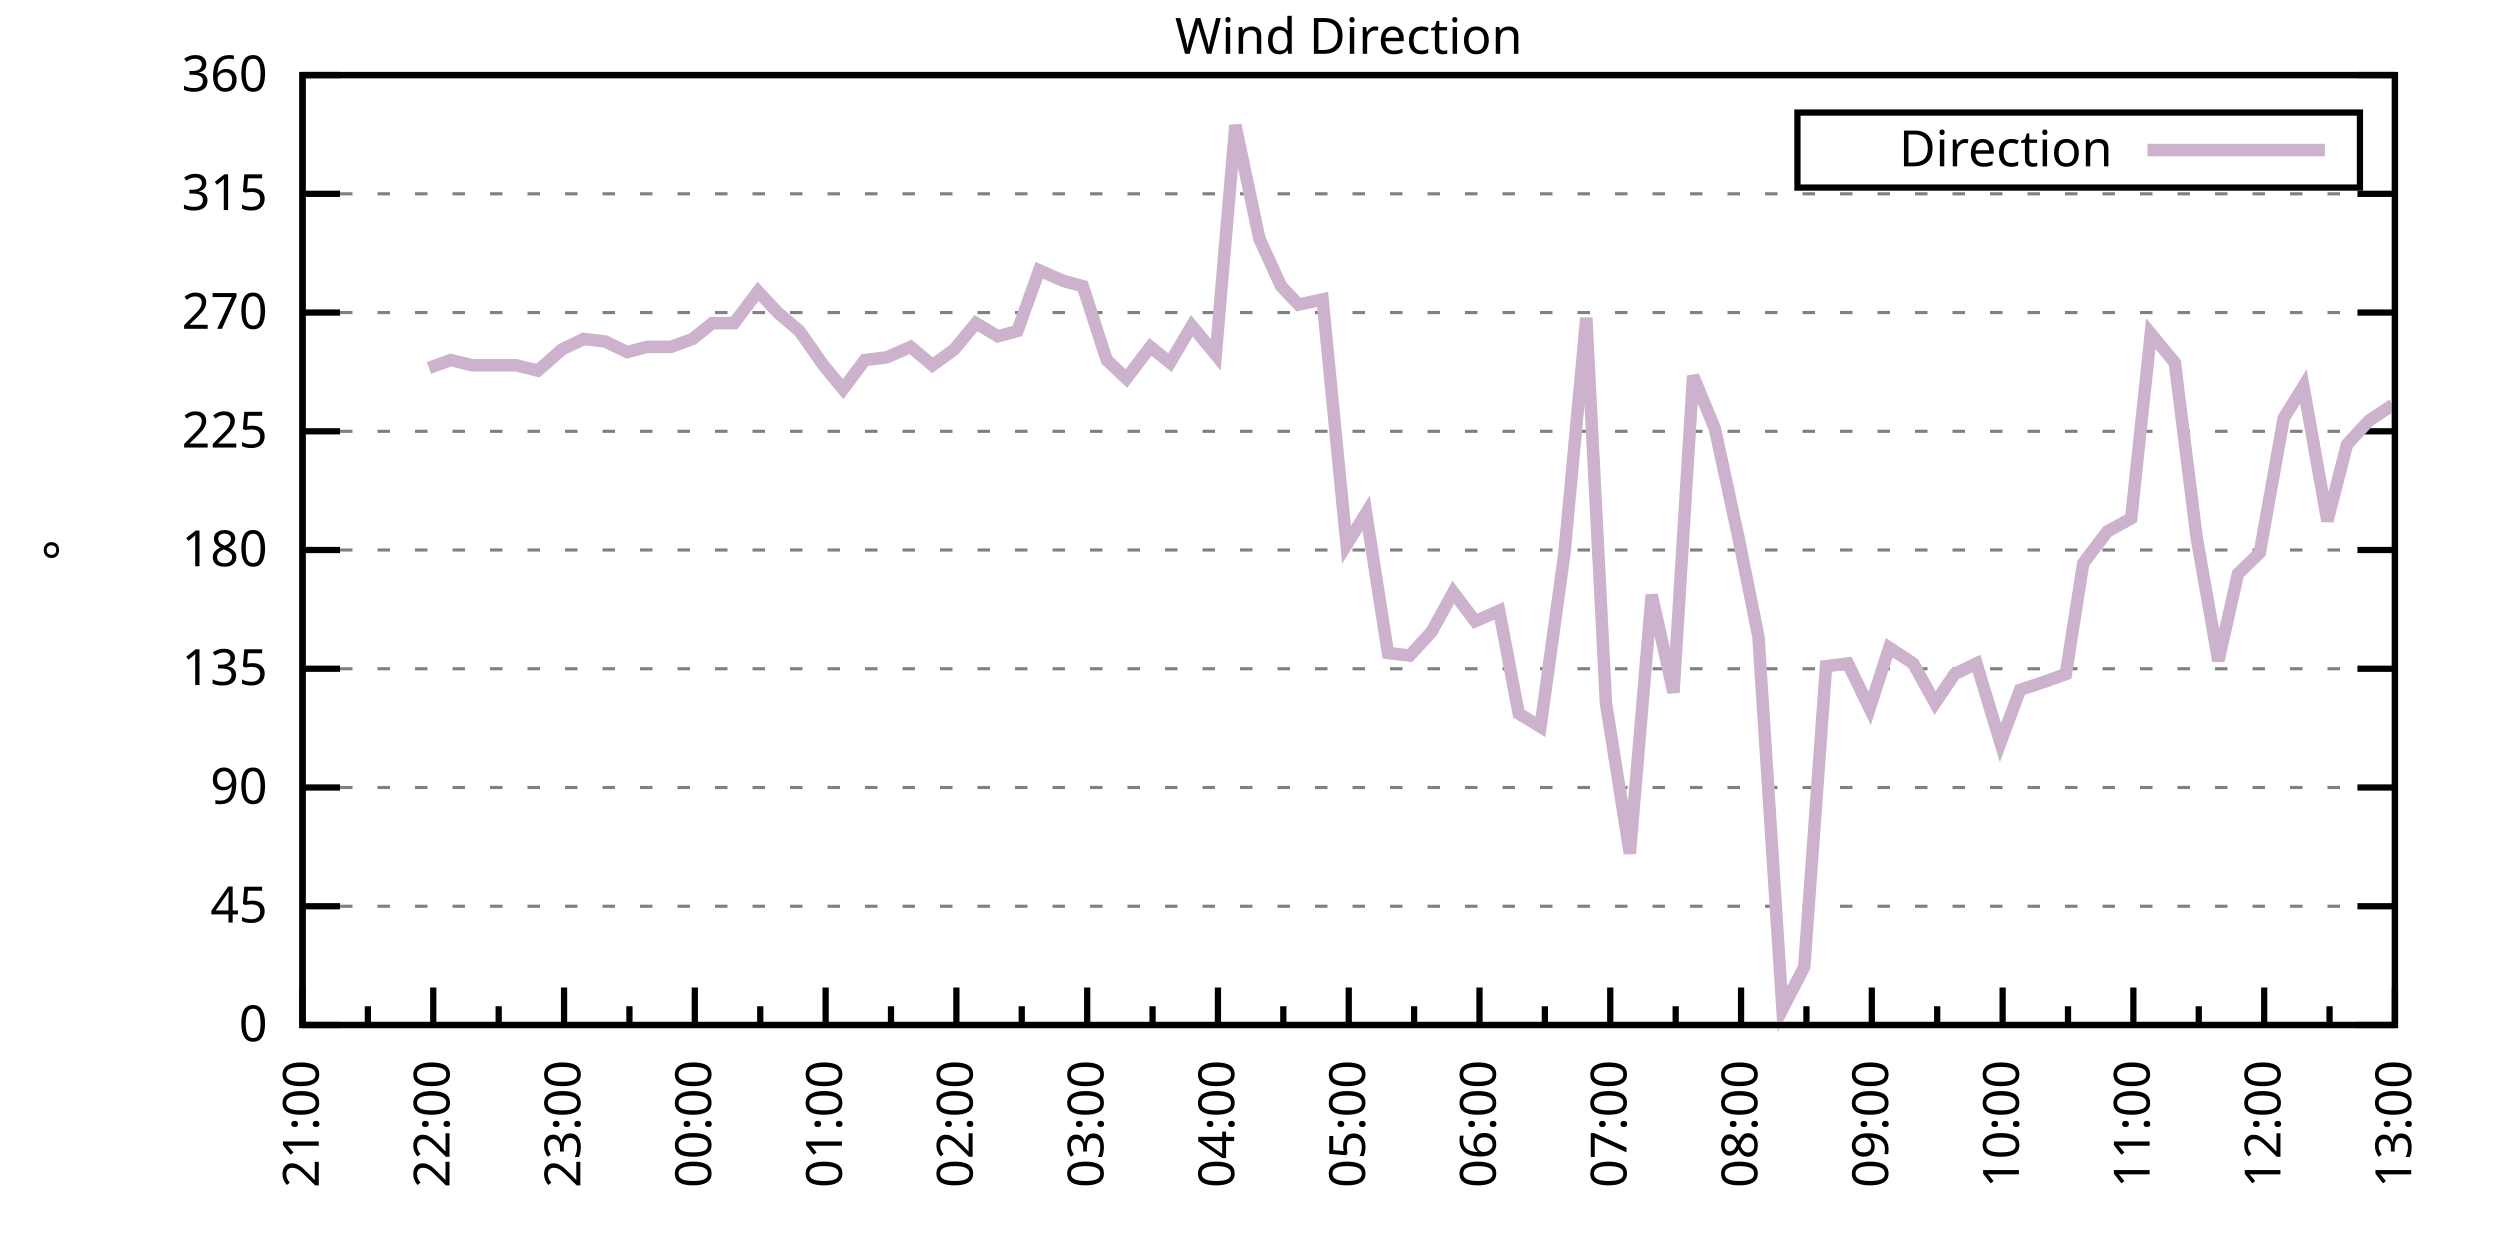
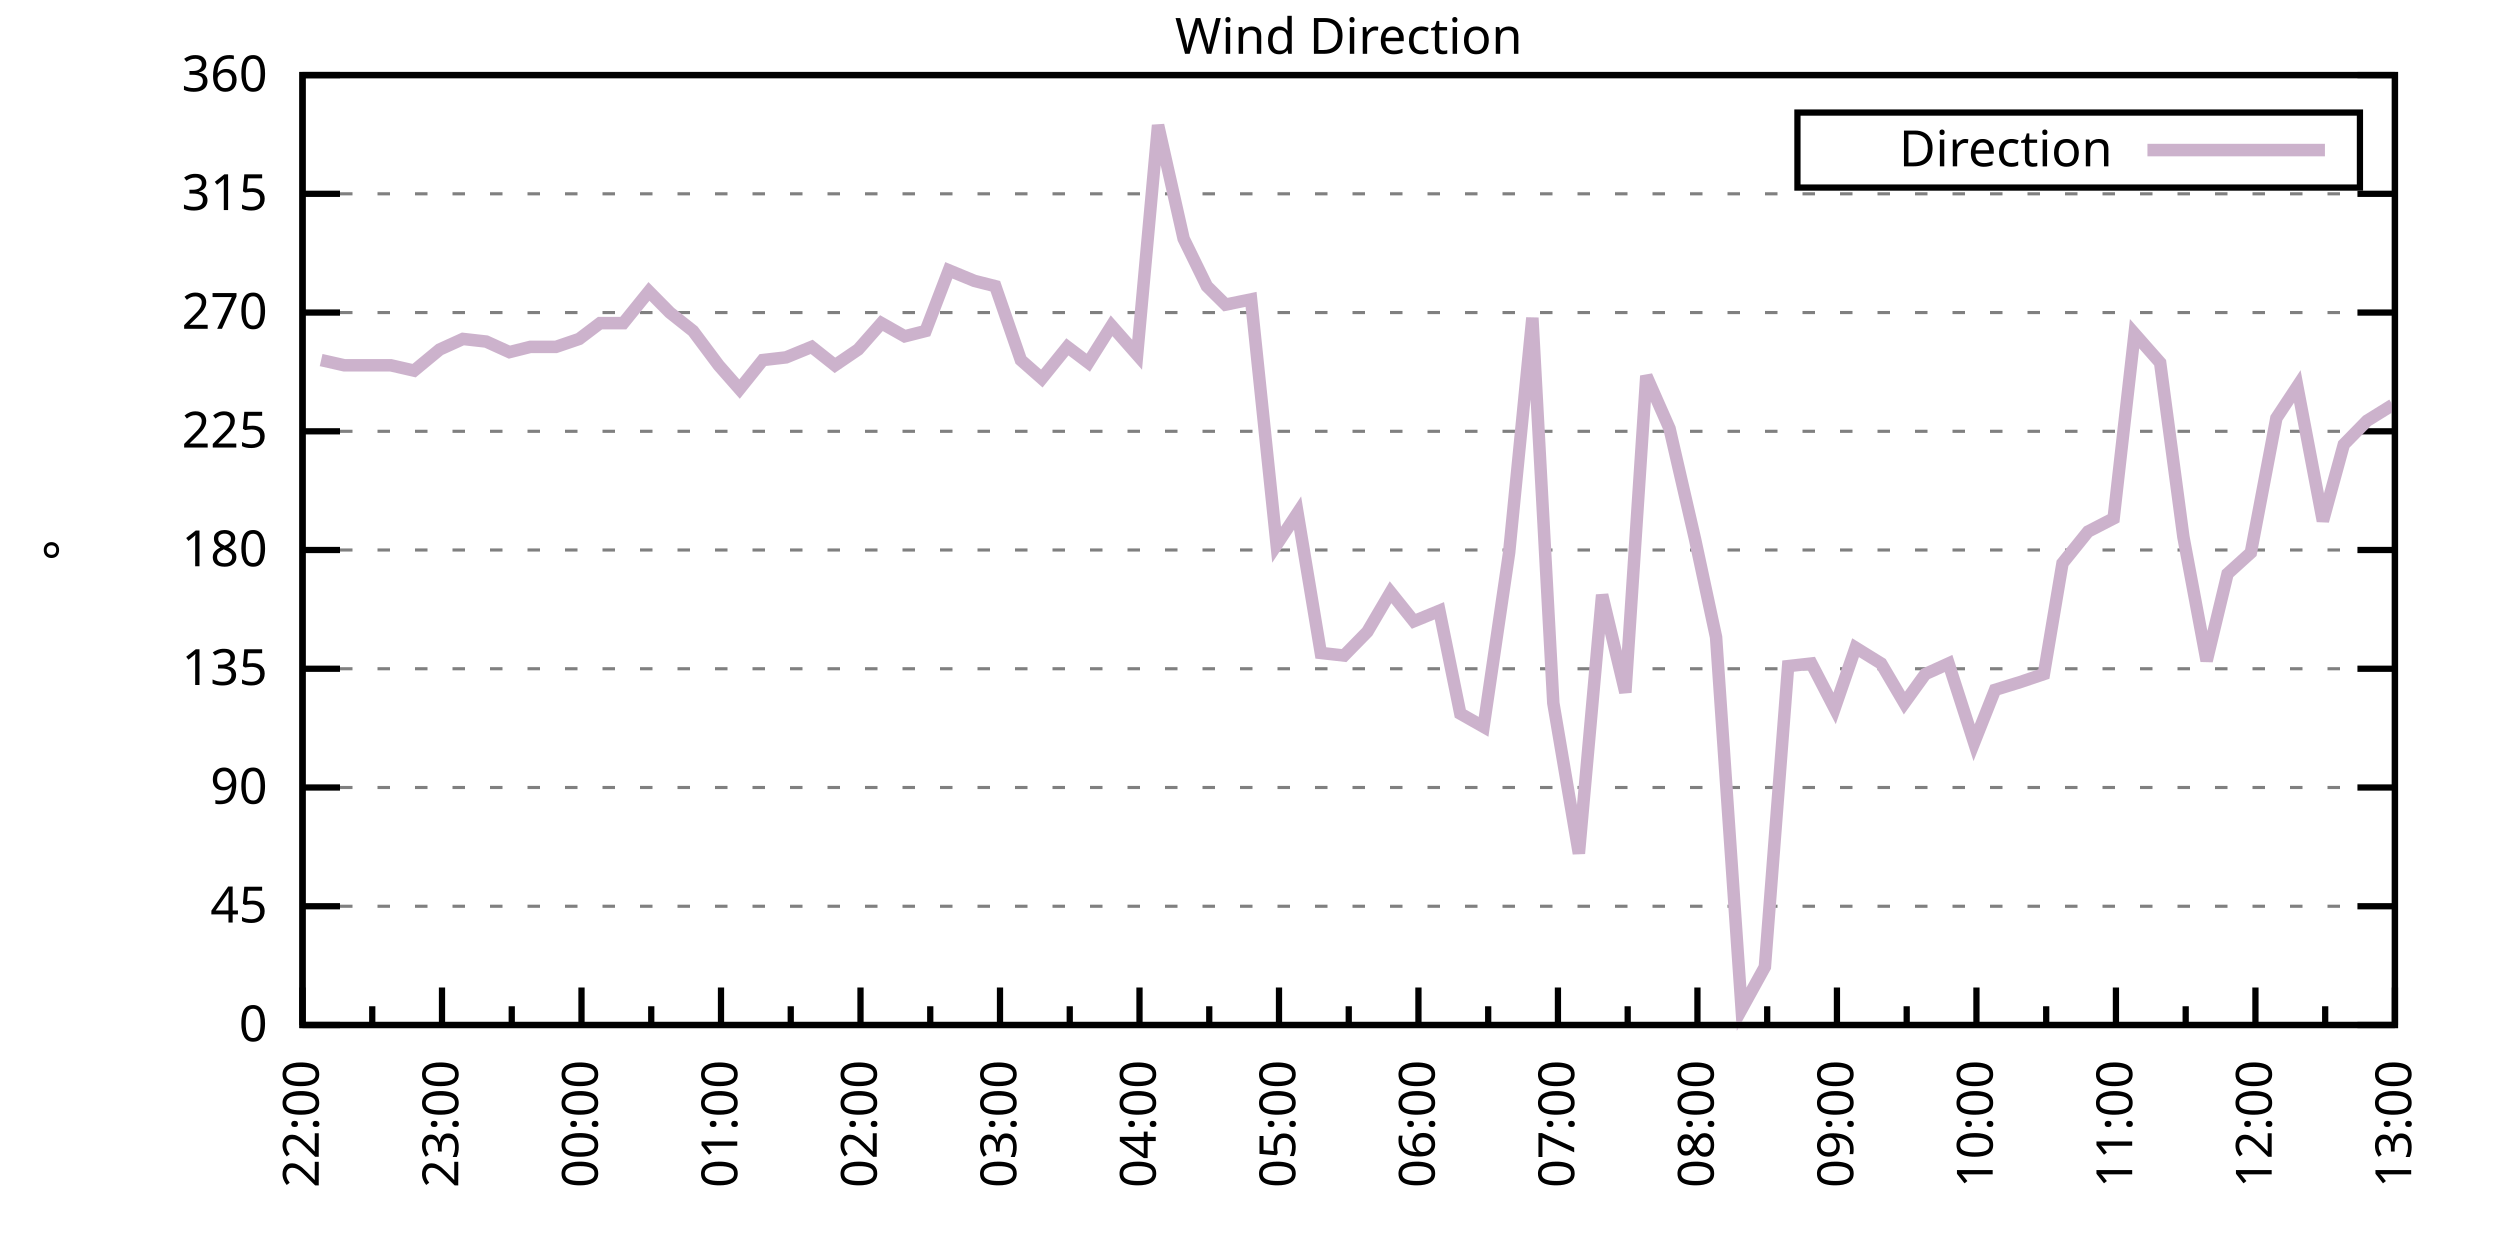
<svg xmlns="http://www.w3.org/2000/svg" xmlns:xlink="http://www.w3.org/1999/xlink" width="400" height="200" viewBox="0 0 400 200">
  <g id="gnuplot_canvas">
    <rect x="0" y="0" width="400" height="200" fill="none" />
    <defs>
      <circle id="gpDot" r="0.5" stroke-width="0.5" stroke="currentColor" />
      <path id="gpPt0" stroke-width="0.333" stroke="currentColor" d="M-1,0 h2 M0,-1 v2" />
      <path id="gpPt1" stroke-width="0.333" stroke="currentColor" d="M-1,-1 L1,1 M1,-1 L-1,1" />
      <path id="gpPt2" stroke-width="0.333" stroke="currentColor" d="M-1,0 L1,0 M0,-1 L0,1 M-1,-1 L1,1 M-1,1 L1,-1" />
      <rect id="gpPt3" stroke-width="0.333" stroke="currentColor" x="-1" y="-1" width="2" height="2" />
      <rect id="gpPt4" stroke-width="0.333" stroke="currentColor" fill="currentColor" x="-1" y="-1" width="2" height="2" />
      <circle id="gpPt5" stroke-width="0.333" stroke="currentColor" cx="0" cy="0" r="1" />
      <use xlink:href="#gpPt5" id="gpPt6" fill="currentColor" stroke="none" />
      <path id="gpPt7" stroke-width="0.333" stroke="currentColor" d="M0,-1.33 L-1.33,0.67 L1.33,0.67 z" />
      <use xlink:href="#gpPt7" id="gpPt8" fill="currentColor" stroke="none" />
      <use xlink:href="#gpPt7" id="gpPt9" stroke="currentColor" transform="rotate(180)" />
      <use xlink:href="#gpPt9" id="gpPt10" fill="currentColor" stroke="none" />
      <use xlink:href="#gpPt3" id="gpPt11" stroke="currentColor" transform="rotate(45)" />
      <use xlink:href="#gpPt11" id="gpPt12" fill="currentColor" stroke="none" />
      <path id="gpPt13" stroke-width="0.333" stroke="currentColor" d="M0,1.330 L1.265,0.411 L0.782,-1.067 L-0.782,-1.076 L-1.265,0.411 z" />
      <use xlink:href="#gpPt13" id="gpPt14" fill="currentColor" stroke="none" />
      <filter id="textbox" filterUnits="objectBoundingBox" x="0" y="0" height="1" width="1">
        <feFlood flood-color="white" flood-opacity="1" result="bgnd" />
        <feComposite in="SourceGraphic" in2="bgnd" operator="atop" />
      </filter>
      <filter id="greybox" filterUnits="objectBoundingBox" x="0" y="0" height="1" width="1">
        <feFlood flood-color="lightgrey" flood-opacity="1" result="grey" />
        <feComposite in="SourceGraphic" in2="grey" operator="atop" />
      </filter>
    </defs>
    <g fill="none" color="white" stroke="currentColor" stroke-width="1.00" stroke-linecap="butt" stroke-linejoin="miter">
</g>
    <g fill="none" color="black" stroke="currentColor" stroke-width="1.00" stroke-linecap="butt" stroke-linejoin="miter">
      <g stroke="none" shape-rendering="crispEdges">
        <polygon fill="rgb(255, 255, 255)" points="48.40,164.00 383.18,164.00 383.18,12.02 48.40,12.02 " />
      </g>
    </g>
    <g fill="none" color="black" stroke="currentColor" stroke-width="1.00" stroke-linecap="butt" stroke-linejoin="miter">
</g>
    <g fill="none" color="black" stroke="black" stroke-width="0.50" stroke-linecap="butt" stroke-linejoin="miter">
</g>
    <g fill="none" color="gray" stroke="currentColor" stroke-width="0.50" stroke-linecap="butt" stroke-linejoin="miter">
      <path stroke="gray" stroke-dasharray="2,4" class="gridline" d="M48.40,164.00 L383.19,164.00  " />
    </g>
    <g fill="none" color="gray" stroke="gray" stroke-width="1.00" stroke-linecap="butt" stroke-linejoin="miter">
</g>
    <g fill="none" color="black" stroke="currentColor" stroke-width="1.00" stroke-linecap="butt" stroke-linejoin="miter">
      <path stroke="black" d="M48.40,164.00 L54.40,164.00 M383.19,164.00 L377.19,164.00  " />
      <g transform="translate(42.80,166.60)" stroke="none" fill="black" font-family="Sans" font-size="8.00" text-anchor="end">
        <text>
          <tspan font-family="Sans"> 0</tspan>
        </text>
      </g>
    </g>
    <g fill="none" color="black" stroke="currentColor" stroke-width="1.00" stroke-linecap="butt" stroke-linejoin="miter">
</g>
    <g fill="none" color="black" stroke="black" stroke-width="0.50" stroke-linecap="butt" stroke-linejoin="miter">
</g>
    <g fill="none" color="gray" stroke="currentColor" stroke-width="0.50" stroke-linecap="butt" stroke-linejoin="miter">
      <path stroke="gray" stroke-dasharray="2,4" class="gridline" d="M48.40,145.00 L383.19,145.00  " />
    </g>
    <g fill="none" color="gray" stroke="gray" stroke-width="1.00" stroke-linecap="butt" stroke-linejoin="miter">
</g>
    <g fill="none" color="black" stroke="currentColor" stroke-width="1.00" stroke-linecap="butt" stroke-linejoin="miter">
      <path stroke="black" d="M48.40,145.00 L54.40,145.00 M383.19,145.00 L377.19,145.00  " />
      <g transform="translate(42.80,147.60)" stroke="none" fill="black" font-family="Sans" font-size="8.00" text-anchor="end">
        <text>
          <tspan font-family="Sans"> 45</tspan>
        </text>
      </g>
    </g>
    <g fill="none" color="black" stroke="currentColor" stroke-width="1.00" stroke-linecap="butt" stroke-linejoin="miter">
</g>
    <g fill="none" color="black" stroke="black" stroke-width="0.50" stroke-linecap="butt" stroke-linejoin="miter">
</g>
    <g fill="none" color="gray" stroke="currentColor" stroke-width="0.50" stroke-linecap="butt" stroke-linejoin="miter">
      <path stroke="gray" stroke-dasharray="2,4" class="gridline" d="M48.40,126.00 L383.19,126.00  " />
    </g>
    <g fill="none" color="gray" stroke="gray" stroke-width="1.00" stroke-linecap="butt" stroke-linejoin="miter">
</g>
    <g fill="none" color="black" stroke="currentColor" stroke-width="1.00" stroke-linecap="butt" stroke-linejoin="miter">
      <path stroke="black" d="M48.40,126.00 L54.40,126.00 M383.19,126.00 L377.19,126.00  " />
      <g transform="translate(42.80,128.60)" stroke="none" fill="black" font-family="Sans" font-size="8.00" text-anchor="end">
        <text>
          <tspan font-family="Sans"> 90</tspan>
        </text>
      </g>
    </g>
    <g fill="none" color="black" stroke="currentColor" stroke-width="1.00" stroke-linecap="butt" stroke-linejoin="miter">
</g>
    <g fill="none" color="black" stroke="black" stroke-width="0.50" stroke-linecap="butt" stroke-linejoin="miter">
</g>
    <g fill="none" color="gray" stroke="currentColor" stroke-width="0.50" stroke-linecap="butt" stroke-linejoin="miter">
      <path stroke="gray" stroke-dasharray="2,4" class="gridline" d="M48.40,107.00 L383.19,107.00  " />
    </g>
    <g fill="none" color="gray" stroke="gray" stroke-width="1.00" stroke-linecap="butt" stroke-linejoin="miter">
</g>
    <g fill="none" color="black" stroke="currentColor" stroke-width="1.00" stroke-linecap="butt" stroke-linejoin="miter">
      <path stroke="black" d="M48.40,107.00 L54.40,107.00 M383.19,107.00 L377.19,107.00  " />
      <g transform="translate(42.80,109.60)" stroke="none" fill="black" font-family="Sans" font-size="8.00" text-anchor="end">
        <text>
          <tspan font-family="Sans"> 135</tspan>
        </text>
      </g>
    </g>
    <g fill="none" color="black" stroke="currentColor" stroke-width="1.00" stroke-linecap="butt" stroke-linejoin="miter">
</g>
    <g fill="none" color="black" stroke="black" stroke-width="0.50" stroke-linecap="butt" stroke-linejoin="miter">
</g>
    <g fill="none" color="gray" stroke="currentColor" stroke-width="0.50" stroke-linecap="butt" stroke-linejoin="miter">
      <path stroke="gray" stroke-dasharray="2,4" class="gridline" d="M48.40,88.00 L383.19,88.00  " />
    </g>
    <g fill="none" color="gray" stroke="gray" stroke-width="1.00" stroke-linecap="butt" stroke-linejoin="miter">
</g>
    <g fill="none" color="black" stroke="currentColor" stroke-width="1.00" stroke-linecap="butt" stroke-linejoin="miter">
      <path stroke="black" d="M48.40,88.00 L54.40,88.00 M383.19,88.00 L377.19,88.00  " />
      <g transform="translate(42.80,90.60)" stroke="none" fill="black" font-family="Sans" font-size="8.00" text-anchor="end">
        <text>
          <tspan font-family="Sans"> 180</tspan>
        </text>
      </g>
    </g>
    <g fill="none" color="black" stroke="currentColor" stroke-width="1.00" stroke-linecap="butt" stroke-linejoin="miter">
</g>
    <g fill="none" color="black" stroke="black" stroke-width="0.50" stroke-linecap="butt" stroke-linejoin="miter">
</g>
    <g fill="none" color="gray" stroke="currentColor" stroke-width="0.50" stroke-linecap="butt" stroke-linejoin="miter">
      <path stroke="gray" stroke-dasharray="2,4" class="gridline" d="M48.40,69.01 L383.19,69.01  " />
    </g>
    <g fill="none" color="gray" stroke="gray" stroke-width="1.00" stroke-linecap="butt" stroke-linejoin="miter">
</g>
    <g fill="none" color="black" stroke="currentColor" stroke-width="1.00" stroke-linecap="butt" stroke-linejoin="miter">
      <path stroke="black" d="M48.40,69.01 L54.40,69.01 M383.19,69.01 L377.19,69.01  " />
      <g transform="translate(42.80,71.61)" stroke="none" fill="black" font-family="Sans" font-size="8.00" text-anchor="end">
        <text>
          <tspan font-family="Sans"> 225</tspan>
        </text>
      </g>
    </g>
    <g fill="none" color="black" stroke="currentColor" stroke-width="1.00" stroke-linecap="butt" stroke-linejoin="miter">
</g>
    <g fill="none" color="black" stroke="black" stroke-width="0.50" stroke-linecap="butt" stroke-linejoin="miter">
</g>
    <g fill="none" color="gray" stroke="currentColor" stroke-width="0.50" stroke-linecap="butt" stroke-linejoin="miter">
      <path stroke="gray" stroke-dasharray="2,4" class="gridline" d="M48.40,50.01 L383.19,50.01  " />
    </g>
    <g fill="none" color="gray" stroke="gray" stroke-width="1.00" stroke-linecap="butt" stroke-linejoin="miter">
</g>
    <g fill="none" color="black" stroke="currentColor" stroke-width="1.00" stroke-linecap="butt" stroke-linejoin="miter">
      <path stroke="black" d="M48.40,50.01 L54.40,50.01 M383.19,50.01 L377.19,50.01  " />
      <g transform="translate(42.80,52.61)" stroke="none" fill="black" font-family="Sans" font-size="8.00" text-anchor="end">
        <text>
          <tspan font-family="Sans"> 270</tspan>
        </text>
      </g>
    </g>
    <g fill="none" color="black" stroke="currentColor" stroke-width="1.00" stroke-linecap="butt" stroke-linejoin="miter">
</g>
    <g fill="none" color="black" stroke="black" stroke-width="0.50" stroke-linecap="butt" stroke-linejoin="miter">
</g>
    <g fill="none" color="gray" stroke="currentColor" stroke-width="0.50" stroke-linecap="butt" stroke-linejoin="miter">
      <path stroke="gray" stroke-dasharray="2,4" class="gridline" d="M48.40,31.01 L383.19,31.01  " />
    </g>
    <g fill="none" color="gray" stroke="gray" stroke-width="1.00" stroke-linecap="butt" stroke-linejoin="miter">
</g>
    <g fill="none" color="black" stroke="currentColor" stroke-width="1.00" stroke-linecap="butt" stroke-linejoin="miter">
      <path stroke="black" d="M48.40,31.01 L54.40,31.01 M383.19,31.01 L377.19,31.01  " />
      <g transform="translate(42.80,33.61)" stroke="none" fill="black" font-family="Sans" font-size="8.00" text-anchor="end">
        <text>
          <tspan font-family="Sans"> 315</tspan>
        </text>
      </g>
    </g>
    <g fill="none" color="black" stroke="currentColor" stroke-width="1.00" stroke-linecap="butt" stroke-linejoin="miter">
</g>
    <g fill="none" color="black" stroke="black" stroke-width="0.50" stroke-linecap="butt" stroke-linejoin="miter">
</g>
    <g fill="none" color="gray" stroke="currentColor" stroke-width="0.50" stroke-linecap="butt" stroke-linejoin="miter">
      <path stroke="gray" stroke-dasharray="2,4" class="gridline" d="M48.40,12.01 L383.19,12.01  " />
    </g>
    <g fill="none" color="gray" stroke="gray" stroke-width="1.00" stroke-linecap="butt" stroke-linejoin="miter">
</g>
    <g fill="none" color="black" stroke="currentColor" stroke-width="1.00" stroke-linecap="butt" stroke-linejoin="miter">
      <path stroke="black" d="M48.40,12.01 L54.40,12.01 M383.19,12.01 L377.19,12.01  " />
      <g transform="translate(42.80,14.61)" stroke="none" fill="black" font-family="Sans" font-size="8.00" text-anchor="end">
        <text>
          <tspan font-family="Sans"> 360</tspan>
        </text>
      </g>
    </g>
    <g fill="none" color="black" stroke="currentColor" stroke-width="1.00" stroke-linecap="butt" stroke-linejoin="miter">
      <path stroke="black" d="M48.40,164.00 L48.40,158.00  " />
      <g transform="translate(51.00,169.60) rotate(270)" stroke="none" fill="black" font-family="Sans" font-size="8.00" text-anchor="end">
        <text>
-           <tspan font-family="Sans">21:00</tspan>
-         </text>
-       </g>
-     </g>
-     <g fill="none" color="black" stroke="currentColor" stroke-width="1.00" stroke-linecap="butt" stroke-linejoin="miter">
-       <path stroke="black" d="M58.86,164.00 L58.86,161.00 M69.32,164.00 L69.32,158.00  " />
-       <g transform="translate(71.92,169.60) rotate(270)" stroke="none" fill="black" font-family="Sans" font-size="8.00" text-anchor="end">
-         <text>
          <tspan font-family="Sans">22:00</tspan>
        </text>
      </g>
    </g>
    <g fill="none" color="black" stroke="currentColor" stroke-width="1.00" stroke-linecap="butt" stroke-linejoin="miter">
-       <path stroke="black" d="M79.79,164.00 L79.79,161.00 M90.25,164.00 L90.25,158.00  " />
-       <g transform="translate(92.85,169.60) rotate(270)" stroke="none" fill="black" font-family="Sans" font-size="8.00" text-anchor="end">
+       <path stroke="black" d="M59.56,164.00 L59.56,161.00 M70.72,164.00 L70.72,158.00  " />
+       <g transform="translate(73.32,169.60) rotate(270)" stroke="none" fill="black" font-family="Sans" font-size="8.00" text-anchor="end">
        <text>
          <tspan font-family="Sans">23:00</tspan>
        </text>
      </g>
    </g>
    <g fill="none" color="black" stroke="currentColor" stroke-width="1.00" stroke-linecap="butt" stroke-linejoin="miter">
-       <path stroke="black" d="M100.71,164.00 L100.71,161.00 M111.17,164.00 L111.17,158.00  " />
-       <g transform="translate(113.77,169.60) rotate(270)" stroke="none" fill="black" font-family="Sans" font-size="8.00" text-anchor="end">
+       <path stroke="black" d="M81.88,164.00 L81.88,161.00 M93.04,164.00 L93.04,158.00  " />
+       <g transform="translate(95.64,169.60) rotate(270)" stroke="none" fill="black" font-family="Sans" font-size="8.00" text-anchor="end">
        <text>
          <tspan font-family="Sans">00:00</tspan>
        </text>
      </g>
    </g>
    <g fill="none" color="black" stroke="currentColor" stroke-width="1.00" stroke-linecap="butt" stroke-linejoin="miter">
-       <path stroke="black" d="M121.64,164.00 L121.64,161.00 M132.10,164.00 L132.10,158.00  " />
-       <g transform="translate(134.70,169.60) rotate(270)" stroke="none" fill="black" font-family="Sans" font-size="8.00" text-anchor="end">
+       <path stroke="black" d="M104.20,164.00 L104.20,161.00 M115.36,164.00 L115.36,158.00  " />
+       <g transform="translate(117.96,169.60) rotate(270)" stroke="none" fill="black" font-family="Sans" font-size="8.00" text-anchor="end">
        <text>
          <tspan font-family="Sans">01:00</tspan>
        </text>
      </g>
    </g>
    <g fill="none" color="black" stroke="currentColor" stroke-width="1.00" stroke-linecap="butt" stroke-linejoin="miter">
-       <path stroke="black" d="M142.56,164.00 L142.56,161.00 M153.02,164.00 L153.02,158.00  " />
-       <g transform="translate(155.62,169.60) rotate(270)" stroke="none" fill="black" font-family="Sans" font-size="8.00" text-anchor="end">
+       <path stroke="black" d="M126.52,164.00 L126.52,161.00 M137.68,164.00 L137.68,158.00  " />
+       <g transform="translate(140.28,169.60) rotate(270)" stroke="none" fill="black" font-family="Sans" font-size="8.00" text-anchor="end">
        <text>
          <tspan font-family="Sans">02:00</tspan>
        </text>
      </g>
    </g>
    <g fill="none" color="black" stroke="currentColor" stroke-width="1.00" stroke-linecap="butt" stroke-linejoin="miter">
-       <path stroke="black" d="M163.48,164.00 L163.48,161.00 M173.95,164.00 L173.95,158.00  " />
-       <g transform="translate(176.55,169.60) rotate(270)" stroke="none" fill="black" font-family="Sans" font-size="8.00" text-anchor="end">
+       <path stroke="black" d="M148.84,164.00 L148.84,161.00 M160.00,164.00 L160.00,158.00  " />
+       <g transform="translate(162.60,169.60) rotate(270)" stroke="none" fill="black" font-family="Sans" font-size="8.00" text-anchor="end">
        <text>
          <tspan font-family="Sans">03:00</tspan>
        </text>
      </g>
    </g>
    <g fill="none" color="black" stroke="currentColor" stroke-width="1.00" stroke-linecap="butt" stroke-linejoin="miter">
-       <path stroke="black" d="M184.41,164.00 L184.41,161.00 M194.87,164.00 L194.87,158.00  " />
-       <g transform="translate(197.47,169.60) rotate(270)" stroke="none" fill="black" font-family="Sans" font-size="8.00" text-anchor="end">
+       <path stroke="black" d="M171.16,164.00 L171.16,161.00 M182.32,164.00 L182.32,158.00  " />
+       <g transform="translate(184.92,169.60) rotate(270)" stroke="none" fill="black" font-family="Sans" font-size="8.00" text-anchor="end">
        <text>
          <tspan font-family="Sans">04:00</tspan>
        </text>
      </g>
    </g>
    <g fill="none" color="black" stroke="currentColor" stroke-width="1.00" stroke-linecap="butt" stroke-linejoin="miter">
-       <path stroke="black" d="M205.33,164.00 L205.33,161.00 M215.80,164.00 L215.80,158.00  " />
-       <g transform="translate(218.40,169.60) rotate(270)" stroke="none" fill="black" font-family="Sans" font-size="8.00" text-anchor="end">
+       <path stroke="black" d="M193.48,164.00 L193.48,161.00 M204.64,164.00 L204.64,158.00  " />
+       <g transform="translate(207.24,169.60) rotate(270)" stroke="none" fill="black" font-family="Sans" font-size="8.00" text-anchor="end">
        <text>
          <tspan font-family="Sans">05:00</tspan>
        </text>
      </g>
    </g>
    <g fill="none" color="black" stroke="currentColor" stroke-width="1.00" stroke-linecap="butt" stroke-linejoin="miter">
-       <path stroke="black" d="M226.26,164.00 L226.26,161.00 M236.72,164.00 L236.72,158.00  " />
-       <g transform="translate(239.32,169.60) rotate(270)" stroke="none" fill="black" font-family="Sans" font-size="8.00" text-anchor="end">
+       <path stroke="black" d="M215.80,164.00 L215.80,161.00 M226.95,164.00 L226.95,158.00  " />
+       <g transform="translate(229.55,169.60) rotate(270)" stroke="none" fill="black" font-family="Sans" font-size="8.00" text-anchor="end">
        <text>
          <tspan font-family="Sans">06:00</tspan>
        </text>
      </g>
    </g>
    <g fill="none" color="black" stroke="currentColor" stroke-width="1.00" stroke-linecap="butt" stroke-linejoin="miter">
-       <path stroke="black" d="M247.18,164.00 L247.18,161.00 M257.64,164.00 L257.64,158.00  " />
-       <g transform="translate(260.24,169.60) rotate(270)" stroke="none" fill="black" font-family="Sans" font-size="8.00" text-anchor="end">
+       <path stroke="black" d="M238.11,164.00 L238.11,161.00 M249.27,164.00 L249.27,158.00  " />
+       <g transform="translate(251.87,169.60) rotate(270)" stroke="none" fill="black" font-family="Sans" font-size="8.00" text-anchor="end">
        <text>
          <tspan font-family="Sans">07:00</tspan>
        </text>
      </g>
    </g>
    <g fill="none" color="black" stroke="currentColor" stroke-width="1.00" stroke-linecap="butt" stroke-linejoin="miter">
-       <path stroke="black" d="M268.11,164.00 L268.11,161.00 M278.57,164.00 L278.57,158.00  " />
-       <g transform="translate(281.17,169.60) rotate(270)" stroke="none" fill="black" font-family="Sans" font-size="8.00" text-anchor="end">
+       <path stroke="black" d="M260.43,164.00 L260.43,161.00 M271.59,164.00 L271.59,158.00  " />
+       <g transform="translate(274.19,169.60) rotate(270)" stroke="none" fill="black" font-family="Sans" font-size="8.00" text-anchor="end">
        <text>
          <tspan font-family="Sans">08:00</tspan>
        </text>
      </g>
    </g>
    <g fill="none" color="black" stroke="currentColor" stroke-width="1.00" stroke-linecap="butt" stroke-linejoin="miter">
-       <path stroke="black" d="M289.03,164.00 L289.03,161.00 M299.49,164.00 L299.49,158.00  " />
-       <g transform="translate(302.09,169.60) rotate(270)" stroke="none" fill="black" font-family="Sans" font-size="8.00" text-anchor="end">
+       <path stroke="black" d="M282.75,164.00 L282.75,161.00 M293.91,164.00 L293.91,158.00  " />
+       <g transform="translate(296.51,169.60) rotate(270)" stroke="none" fill="black" font-family="Sans" font-size="8.00" text-anchor="end">
        <text>
          <tspan font-family="Sans">09:00</tspan>
        </text>
      </g>
    </g>
    <g fill="none" color="black" stroke="currentColor" stroke-width="1.00" stroke-linecap="butt" stroke-linejoin="miter">
-       <path stroke="black" d="M309.95,164.00 L309.95,161.00 M320.42,164.00 L320.42,158.00  " />
-       <g transform="translate(323.02,169.60) rotate(270)" stroke="none" fill="black" font-family="Sans" font-size="8.00" text-anchor="end">
+       <path stroke="black" d="M305.07,164.00 L305.07,161.00 M316.23,164.00 L316.23,158.00  " />
+       <g transform="translate(318.83,169.60) rotate(270)" stroke="none" fill="black" font-family="Sans" font-size="8.00" text-anchor="end">
        <text>
          <tspan font-family="Sans">10:00</tspan>
        </text>
      </g>
    </g>
    <g fill="none" color="black" stroke="currentColor" stroke-width="1.00" stroke-linecap="butt" stroke-linejoin="miter">
-       <path stroke="black" d="M330.88,164.00 L330.88,161.00 M341.34,164.00 L341.34,158.00  " />
-       <g transform="translate(343.94,169.60) rotate(270)" stroke="none" fill="black" font-family="Sans" font-size="8.00" text-anchor="end">
+       <path stroke="black" d="M327.39,164.00 L327.39,161.00 M338.55,164.00 L338.55,158.00  " />
+       <g transform="translate(341.15,169.60) rotate(270)" stroke="none" fill="black" font-family="Sans" font-size="8.00" text-anchor="end">
        <text>
          <tspan font-family="Sans">11:00</tspan>
        </text>
      </g>
    </g>
    <g fill="none" color="black" stroke="currentColor" stroke-width="1.00" stroke-linecap="butt" stroke-linejoin="miter">
-       <path stroke="black" d="M351.80,164.00 L351.80,161.00 M362.27,164.00 L362.27,158.00  " />
-       <g transform="translate(364.87,169.60) rotate(270)" stroke="none" fill="black" font-family="Sans" font-size="8.00" text-anchor="end">
+       <path stroke="black" d="M349.71,164.00 L349.71,161.00 M360.87,164.00 L360.87,158.00  " />
+       <g transform="translate(363.47,169.60) rotate(270)" stroke="none" fill="black" font-family="Sans" font-size="8.00" text-anchor="end">
        <text>
          <tspan font-family="Sans">12:00</tspan>
        </text>
      </g>
    </g>
    <g fill="none" color="black" stroke="currentColor" stroke-width="1.00" stroke-linecap="butt" stroke-linejoin="miter">
-       <path stroke="black" d="M372.73,164.00 L372.73,161.00 M383.19,164.00 L383.19,158.00  " />
+       <path stroke="black" d="M372.03,164.00 L372.03,161.00 M383.19,164.00 L383.19,158.00  " />
      <g transform="translate(385.79,169.60) rotate(270)" stroke="none" fill="black" font-family="Sans" font-size="8.00" text-anchor="end">
        <text>
          <tspan font-family="Sans">13:00</tspan>
        </text>
      </g>
    </g>
    <g fill="none" color="black" stroke="currentColor" stroke-width="1.00" stroke-linecap="butt" stroke-linejoin="miter">
</g>
    <g fill="none" color="black" stroke="currentColor" stroke-width="1.00" stroke-linecap="butt" stroke-linejoin="miter">
      <path stroke="black" d="M48.40,12.01 L48.40,164.00 L383.19,164.00 L383.19,12.01 L48.40,12.01 Z  " />
    </g>
    <g fill="none" color="black" stroke="currentColor" stroke-width="1.00" stroke-linecap="butt" stroke-linejoin="miter">
      <g transform="translate(12.80,88.01) rotate(270)" stroke="none" fill="black" font-family="Sans" font-size="8.00" text-anchor="middle">
        <text>
          <tspan font-family="Sans">°</tspan>
        </text>
      </g>
    </g>
    <g fill="none" color="black" stroke="currentColor" stroke-width="1.00" stroke-linecap="butt" stroke-linejoin="miter">
</g>
    <g fill="none" color="black" stroke="currentColor" stroke-width="1.00" stroke-linecap="butt" stroke-linejoin="miter">
      <path stroke="black" d="M287.59,30.01 L287.59,18.01 L377.59,18.01 L377.59,30.01 L287.59,30.01 Z  " />
    </g>
    <g id="Wind_direction_plot_1">
      <g fill="none" color="white" stroke="black" stroke-width="2.00" stroke-linecap="butt" stroke-linejoin="miter">
</g>
      <g fill="none" color="black" stroke="currentColor" stroke-width="2.00" stroke-linecap="butt" stroke-linejoin="miter">
        <g transform="translate(337.99,26.61)" stroke="none" fill="black" font-family="Sans" font-size="8.00" text-anchor="end">
          <text>
            <tspan font-family="Sans">Direction</tspan>
          </text>
        </g>
      </g>
      <g fill="none" color="black" stroke="currentColor" stroke-width="2.00" stroke-linecap="butt" stroke-linejoin="miter">
-         <path stroke="rgb(204, 178, 204)" d="M343.59,24.01 L371.99,24.01 M68.63,58.87 L72.11,57.61 L75.60,58.45 L79.44,58.45 L82.58,58.45 L86.06,59.30   L89.90,55.92 L93.39,54.23 L96.87,54.65 L100.36,56.34 L103.50,55.50 L107.34,55.50 L110.82,54.23 L113.96,51.70   L117.45,51.70 L121.29,46.63 L124.43,50.01 L127.91,52.96 L131.75,58.45 L134.89,62.25 L138.37,57.61 L141.86,57.18   L145.70,55.50 L149.19,58.45 L152.67,55.92 L156.16,51.70 L159.65,53.81 L162.79,52.96 L166.27,43.25 L170.11,44.94   L173.25,45.79 L177.08,57.61 L180.22,60.56 L184.06,55.50 L187.20,58.03 L190.69,52.12 L194.52,56.76 L197.66,20.03   L201.50,38.19 L204.98,45.79 L207.77,48.74 L211.61,47.90 L215.45,87.16 L218.58,82.09 L222.07,104.47 L225.56,104.89   L229.05,101.09 L232.53,94.76 L236.02,99.40 L239.86,97.72 L243.00,114.18 L246.48,116.29 L250.32,88.43 L253.81,50.85   L256.95,112.49 L260.78,136.56 L264.27,95.18 L267.76,110.80 L270.90,60.14 L274.38,68.58 L278.22,86.32 L281.36,101.94   L285.19,161.47 L288.68,154.71 L292.17,106.58 L295.66,106.16 L299.14,113.34 L302.28,103.63 L306.12,106.16 L309.61,112.49   L312.74,107.85 L316.23,106.16 L320.07,118.83 L323.21,110.38 L327.04,109.11 L330.53,107.85 L333.32,90.12 L337.16,85.05   L340.99,82.94 L344.13,53.39 L347.97,58.03 L351.45,85.89 L354.94,105.74 L358.08,91.80 L361.57,88.43 L365.40,66.90   L368.54,61.83 L372.38,83.36 L375.52,71.12 L379.01,67.32 L382.84,64.78  " />
+         <path stroke="rgb(204, 178, 204)" d="M343.59,24.01 L371.99,24.01 M51.38,57.61 L55.10,58.45 L59.19,58.45 L62.54,58.45 L66.26,59.30 L70.35,55.92   L74.07,54.23 L77.79,54.65 L81.51,56.34 L84.85,55.50 L88.95,55.50 L92.67,54.23 L96.01,51.70 L99.73,51.70   L103.83,46.63 L107.17,50.01 L110.89,52.96 L114.99,58.45 L118.33,62.25 L122.05,57.61 L125.77,57.18 L129.87,55.50   L133.59,58.45 L137.31,55.92 L141.03,51.70 L144.75,53.81 L148.09,52.96 L151.81,43.25 L155.90,44.94 L159.25,45.79   L163.34,57.61 L166.69,60.56 L170.78,55.50 L174.13,58.03 L177.85,52.12 L181.94,56.76 L185.29,20.03 L189.38,38.19   L193.10,45.79 L196.08,48.74 L200.17,47.90 L204.26,87.16 L207.61,82.09 L211.33,104.47 L215.05,104.89 L218.77,101.09   L222.49,94.76 L226.21,99.40 L230.30,97.72 L233.65,114.18 L237.37,116.29 L241.46,88.43 L245.18,50.85 L248.53,112.49   L252.62,136.56 L256.34,95.18 L260.06,110.80 L263.41,60.14 L267.13,68.58 L271.22,86.32 L274.57,101.94 L278.66,161.47   L282.38,154.71 L286.10,106.58 L289.82,106.16 L293.54,113.34 L296.89,103.63 L300.98,106.16 L304.70,112.49 L308.05,107.85   L311.77,106.16 L315.86,118.83 L319.21,110.38 L323.30,109.11 L327.02,107.85 L330.00,90.12 L334.09,85.05 L338.18,82.94   L341.53,53.39 L345.62,58.03 L349.34,85.89 L353.06,105.74 L356.41,91.80 L360.13,88.43 L364.22,66.90 L367.57,61.83   L371.66,83.36 L375.01,71.12 L378.73,67.32 L382.82,64.78  " />
      </g>
    </g>
    <g fill="none" color="black" stroke="currentColor" stroke-width="2.00" stroke-linecap="butt" stroke-linejoin="miter">
</g>
    <g fill="none" color="black" stroke="black" stroke-width="1.00" stroke-linecap="butt" stroke-linejoin="miter">
</g>
    <g fill="none" color="black" stroke="currentColor" stroke-width="1.00" stroke-linecap="butt" stroke-linejoin="miter">
      <path stroke="black" d="M48.40,12.01 L48.40,164.00 L383.19,164.00 L383.19,12.01 L48.40,12.01 Z  " />
    </g>
    <g fill="none" color="black" stroke="currentColor" stroke-width="1.00" stroke-linecap="butt" stroke-linejoin="miter">
      <g transform="translate(215.79,8.61)" stroke="none" fill="black" font-family="Sans" font-size="8.00" text-anchor="middle">
        <text>
          <tspan font-family="Sans">Wind Direction</tspan>
        </text>
      </g>
    </g>
    <g fill="none" color="black" stroke="currentColor" stroke-width="1.00" stroke-linecap="butt" stroke-linejoin="miter">
</g>
  </g>
</svg>
